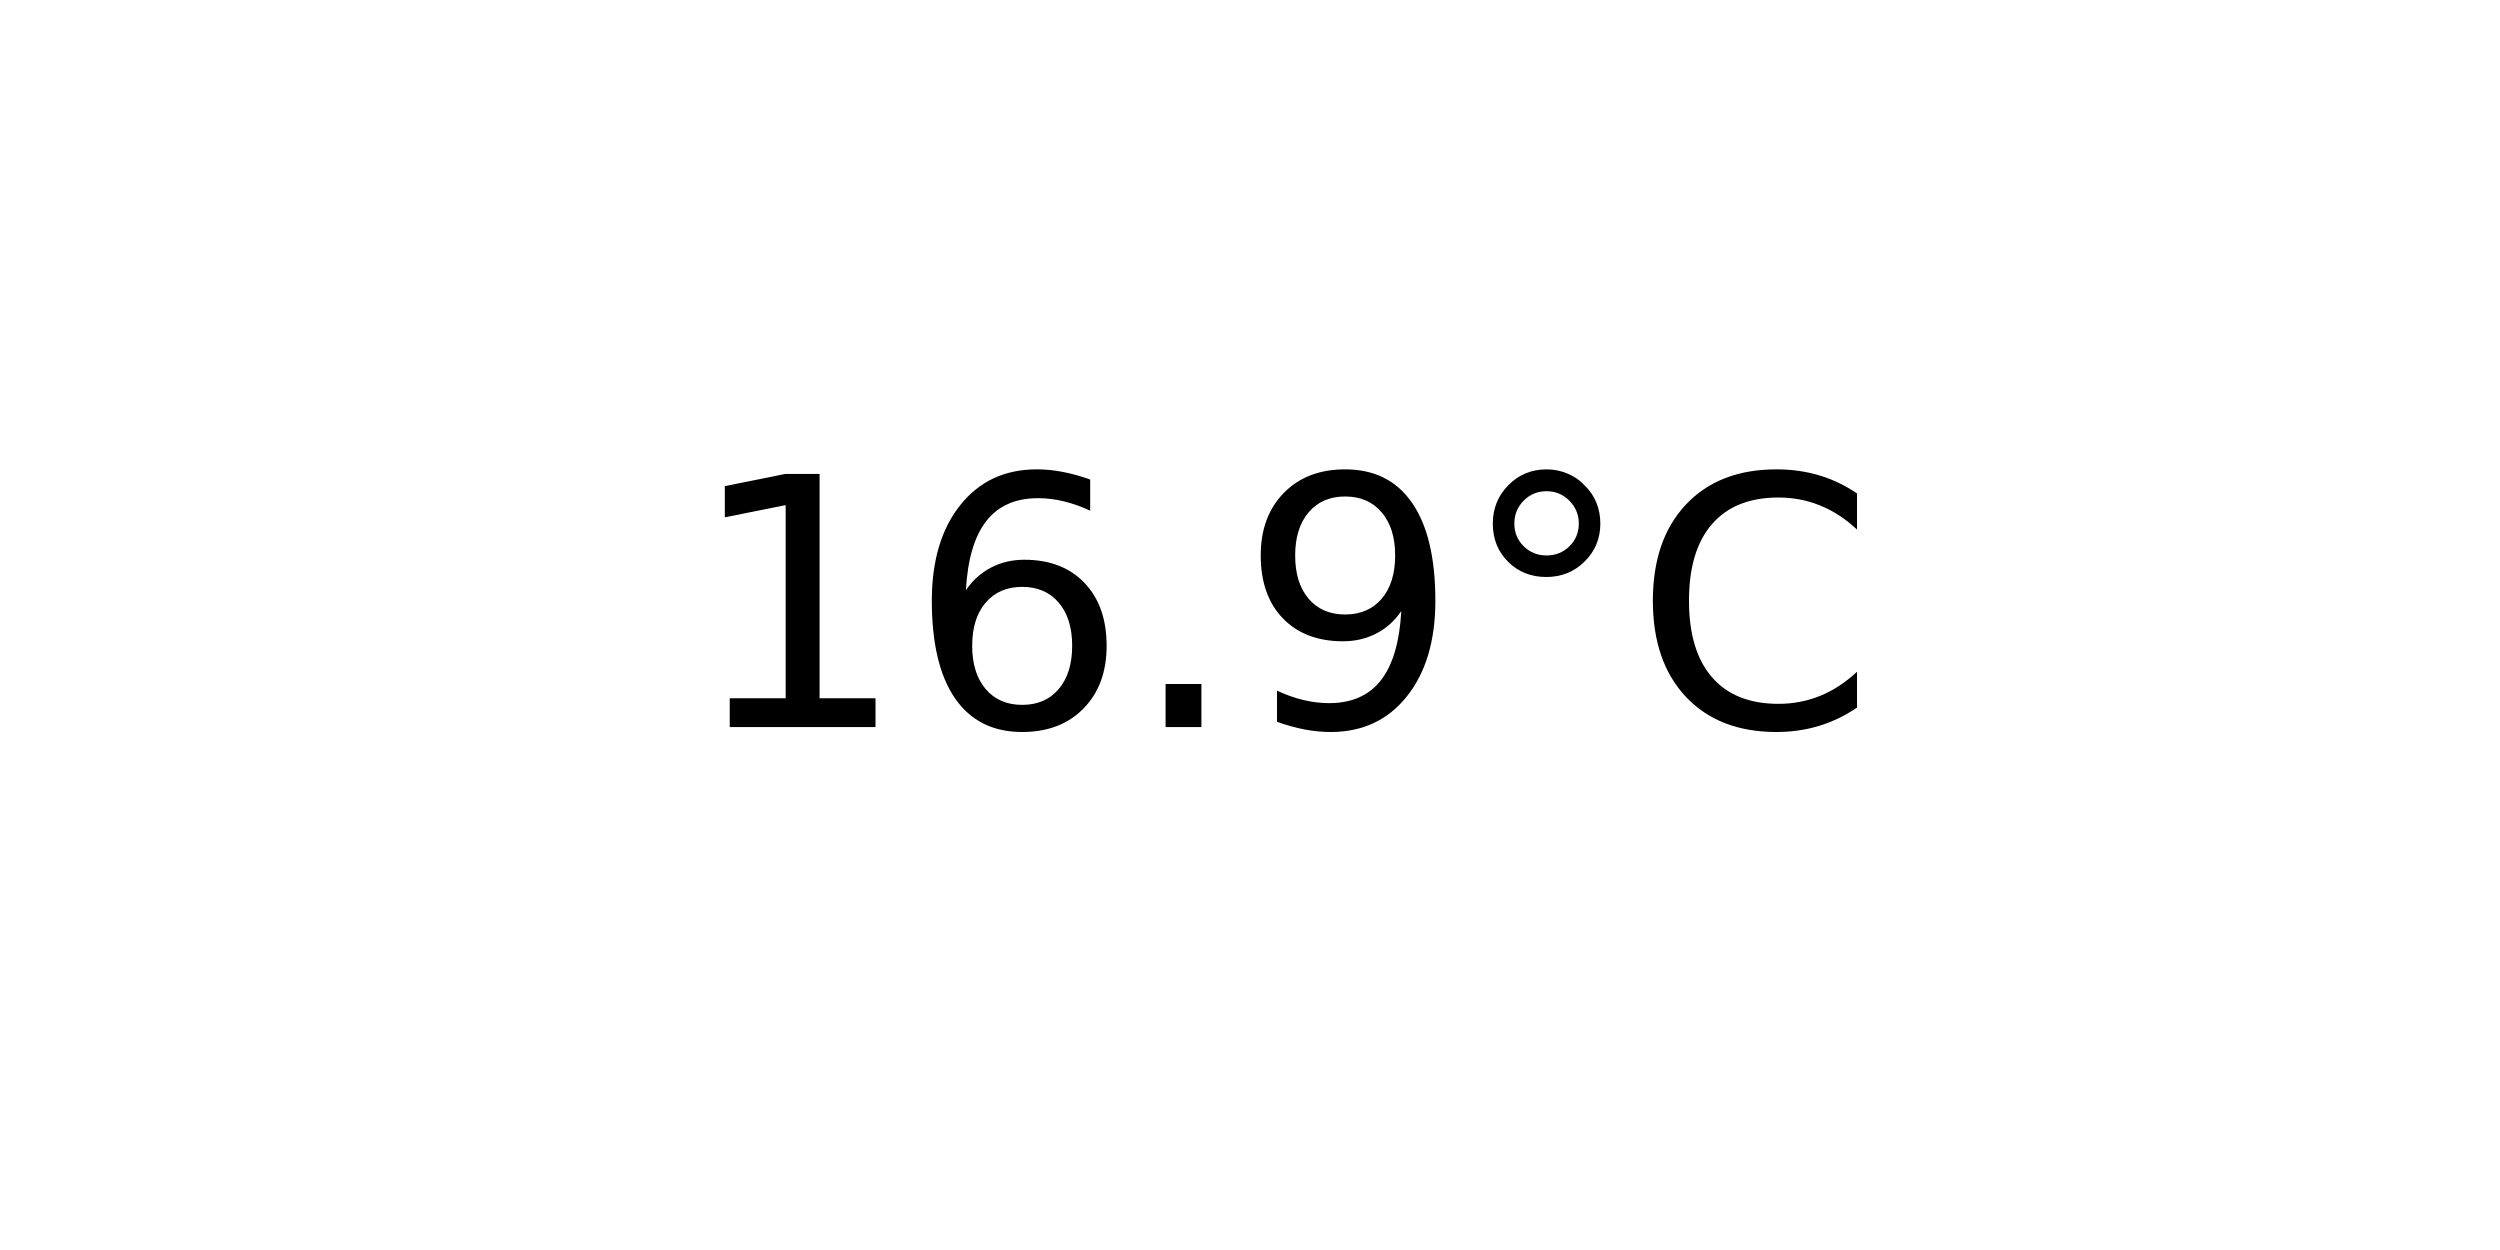
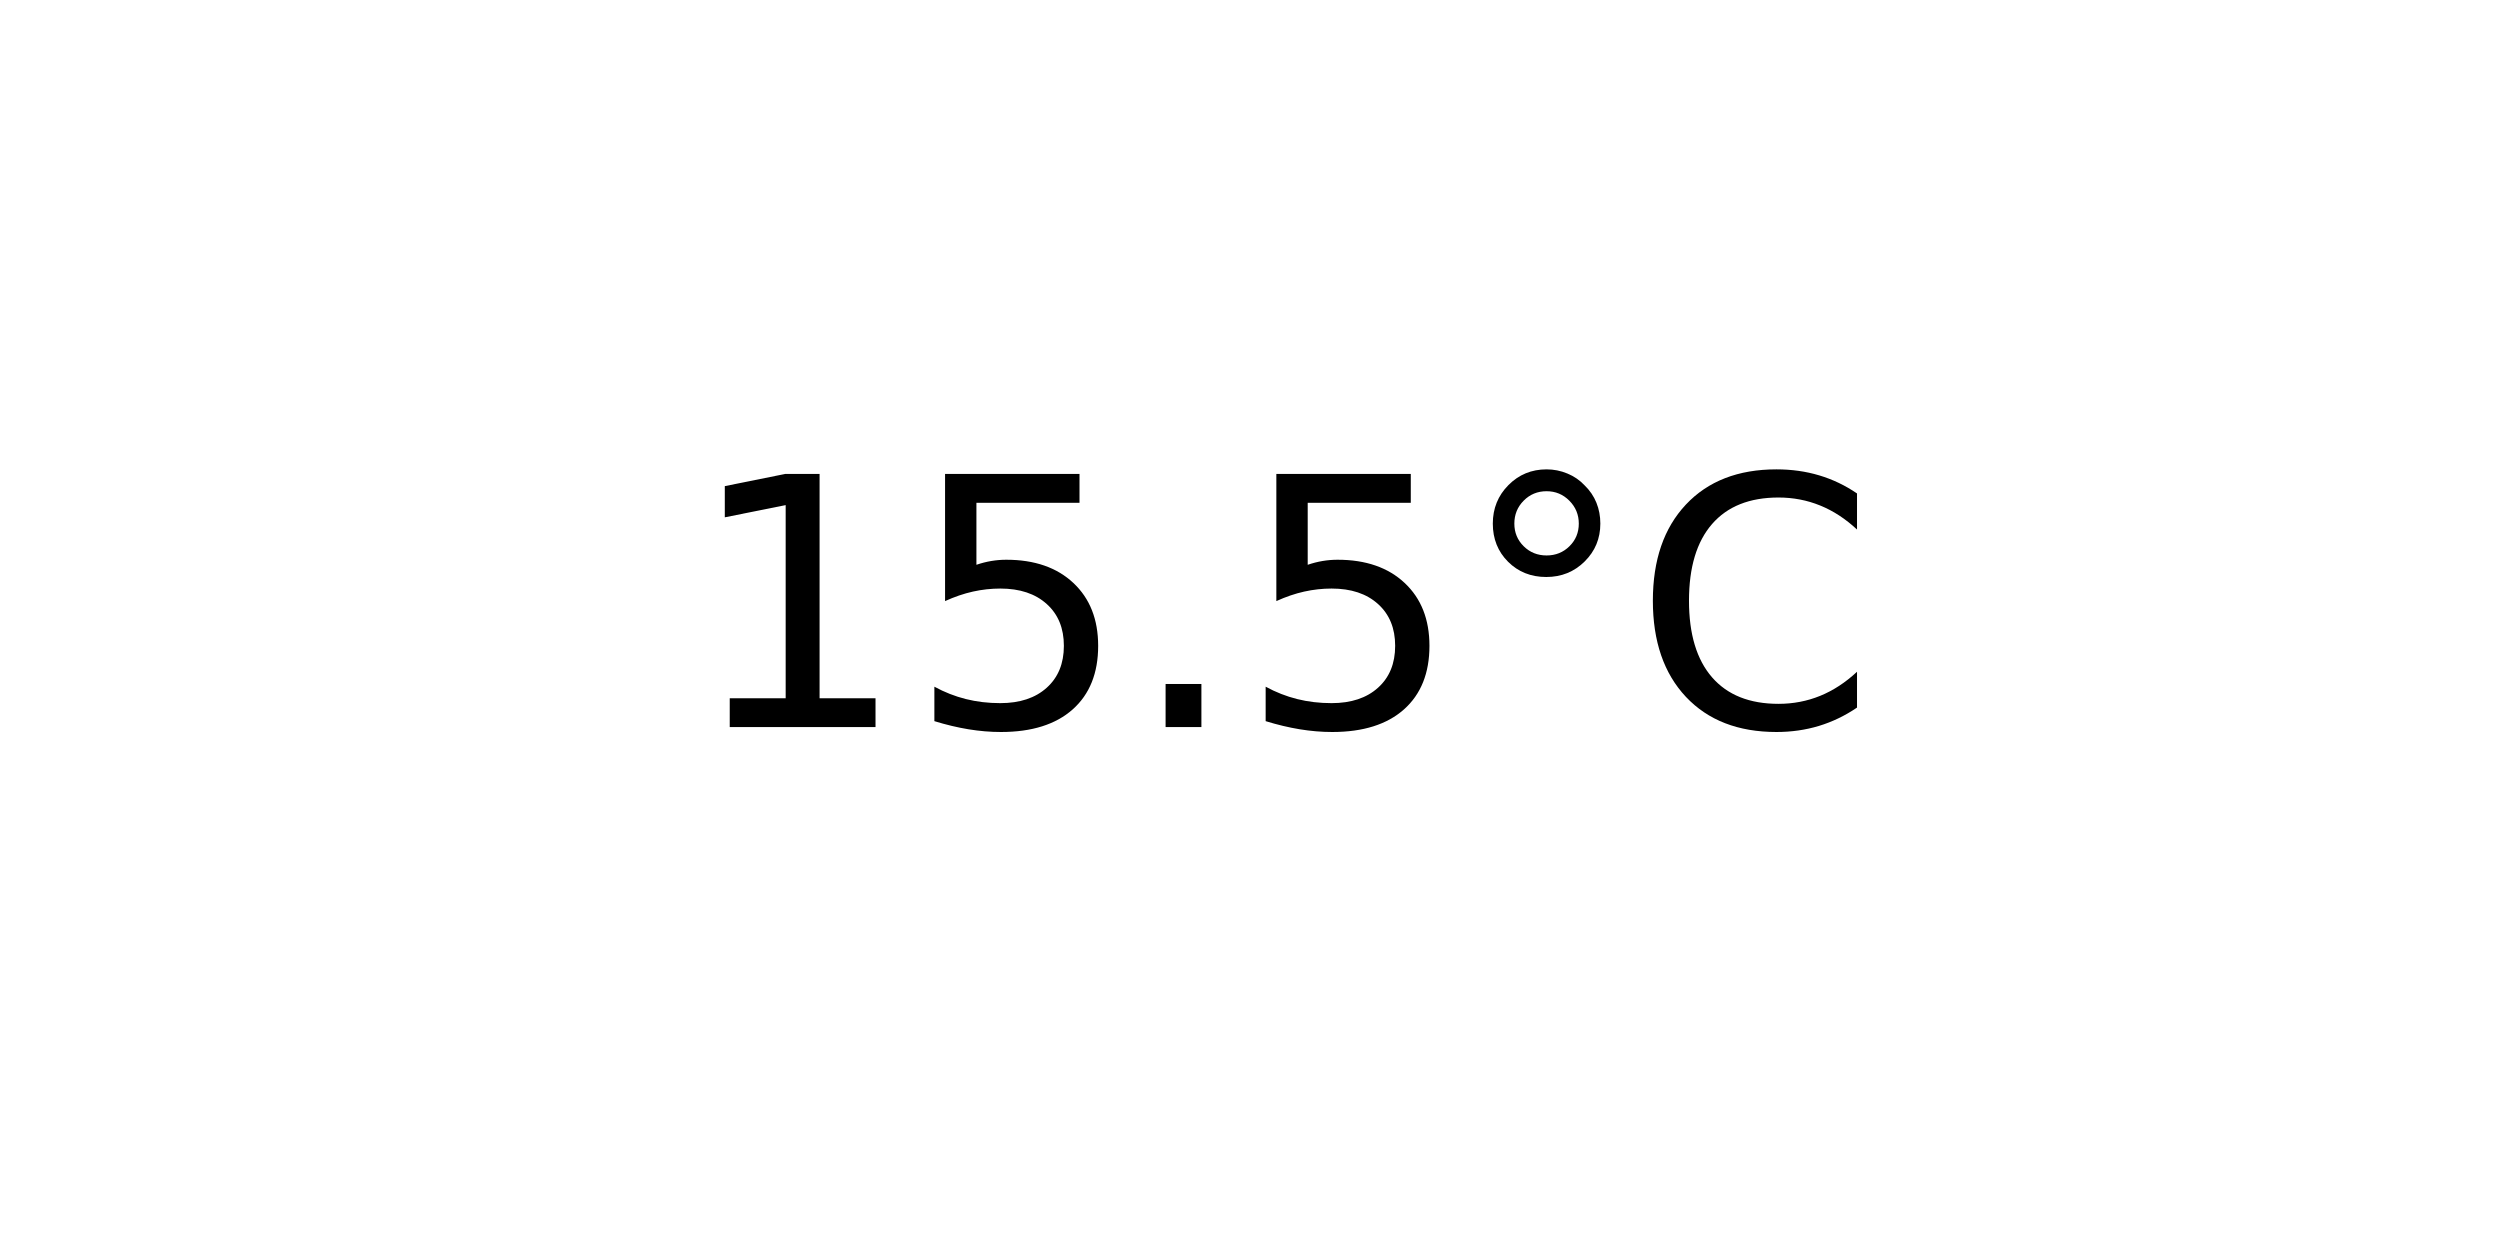
<svg xmlns="http://www.w3.org/2000/svg" xmlns:xlink="http://www.w3.org/1999/xlink" width="72pt" height="36pt" viewBox="0 0 72 36" version="1.1">
  <defs>
    <style type="text/css">*{stroke-linejoin: round; stroke-linecap: butt}</style>
  </defs>
  <g id="figure_1">
    <g id="axes_1">
      <g id="text_1">
        <g transform="translate(19.77578 20.93937) scale(0.1 -0.1)">
          <defs>
            <path id="DejaVuSans-31" d="M 794 531  L 1825 531  L 1825 4091  L 703 3866  L 703 4441  L 1819 4666  L 2450 4666  L 2450 531  L 3481 531  L 3481 0  L 794 0  L 794 531  z " transform="scale(0.015625)" />
-             <path id="DejaVuSans-36" d="M 2113 2584  Q 1688 2584 1439 2293  Q 1191 2003 1191 1497  Q 1191 994 1439 701  Q 1688 409 2113 409  Q 2538 409 2786 701  Q 3034 994 3034 1497  Q 3034 2003 2786 2293  Q 2538 2584 2113 2584  z M 3366 4563  L 3366 3988  Q 3128 4100 2886 4159  Q 2644 4219 2406 4219  Q 1781 4219 1451 3797  Q 1122 3375 1075 2522  Q 1259 2794 1537 2939  Q 1816 3084 2150 3084  Q 2853 3084 3261 2657  Q 3669 2231 3669 1497  Q 3669 778 3244 343  Q 2819 -91 2113 -91  Q 1303 -91 875 529  Q 447 1150 447 2328  Q 447 3434 972 4092  Q 1497 4750 2381 4750  Q 2619 4750 2861 4703  Q 3103 4656 3366 4563  z " transform="scale(0.015625)" />
+             <path id="DejaVuSans-35" d="M 691 4666  L 3169 4666  L 3169 4134  L 1269 4134  L 1269 2991  Q 1406 3038 1543 3061  Q 1681 3084 1819 3084  Q 2600 3084 3056 2656  Q 3513 2228 3513 1497  Q 3513 744 3044 326  Q 2575 -91 1722 -91  Q 1428 -91 1123 -41  Q 819 9 494 109  L 494 744  Q 775 591 1075 516  Q 1375 441 1709 441  Q 2250 441 2565 725  Q 2881 1009 2881 1497  Q 2881 1984 2565 2268  Q 2250 2553 1709 2553  Q 1456 2553 1204 2497  Q 953 2441 691 2322  L 691 4666  z " transform="scale(0.015625)" />
            <path id="DejaVuSans-2e" d="M 684 794  L 1344 794  L 1344 0  L 684 0  L 684 794  z " transform="scale(0.015625)" />
-             <path id="DejaVuSans-39" d="M 703 97  L 703 672  Q 941 559 1184 500  Q 1428 441 1663 441  Q 2288 441 2617 861  Q 2947 1281 2994 2138  Q 2813 1869 2534 1725  Q 2256 1581 1919 1581  Q 1219 1581 811 2004  Q 403 2428 403 3163  Q 403 3881 828 4315  Q 1253 4750 1959 4750  Q 2769 4750 3195 4129  Q 3622 3509 3622 2328  Q 3622 1225 3098 567  Q 2575 -91 1691 -91  Q 1453 -91 1209 -44  Q 966 3 703 97  z M 1959 2075  Q 2384 2075 2632 2365  Q 2881 2656 2881 3163  Q 2881 3666 2632 3958  Q 2384 4250 1959 4250  Q 1534 4250 1286 3958  Q 1038 3666 1038 3163  Q 1038 2656 1286 2365  Q 1534 2075 1959 2075  z " transform="scale(0.015625)" />
            <path id="DejaVuSans-b0" d="M 1600 4347  Q 1350 4347 1178 4173  Q 1006 4000 1006 3750  Q 1006 3503 1178 3333  Q 1350 3163 1600 3163  Q 1850 3163 2022 3333  Q 2194 3503 2194 3750  Q 2194 3997 2020 4172  Q 1847 4347 1600 4347  z M 1600 4750  Q 1800 4750 1984 4673  Q 2169 4597 2303 4453  Q 2447 4313 2519 4134  Q 2591 3956 2591 3750  Q 2591 3338 2302 3052  Q 2013 2766 1594 2766  Q 1172 2766 890 3047  Q 609 3328 609 3750  Q 609 4169 896 4459  Q 1184 4750 1600 4750  z " transform="scale(0.015625)" />
            <path id="DejaVuSans-43" d="M 4122 4306  L 4122 3641  Q 3803 3938 3442 4084  Q 3081 4231 2675 4231  Q 1875 4231 1450 3742  Q 1025 3253 1025 2328  Q 1025 1406 1450 917  Q 1875 428 2675 428  Q 3081 428 3442 575  Q 3803 722 4122 1019  L 4122 359  Q 3791 134 3420 21  Q 3050 -91 2638 -91  Q 1578 -91 968 557  Q 359 1206 359 2328  Q 359 3453 968 4101  Q 1578 4750 2638 4750  Q 3056 4750 3426 4639  Q 3797 4528 4122 4306  z " transform="scale(0.015625)" />
          </defs>
          <use xlink:href="#DejaVuSans-31" />
-           <use xlink:href="#DejaVuSans-36" x="63.623" />
+           <use xlink:href="#DejaVuSans-35" x="63.623" />
          <use xlink:href="#DejaVuSans-2e" x="127.246" />
-           <use xlink:href="#DejaVuSans-39" x="159.033" />
+           <use xlink:href="#DejaVuSans-35" x="159.033" />
          <use xlink:href="#DejaVuSans-b0" x="222.656" />
          <use xlink:href="#DejaVuSans-43" x="272.656" />
        </g>
      </g>
    </g>
  </g>
</svg>
